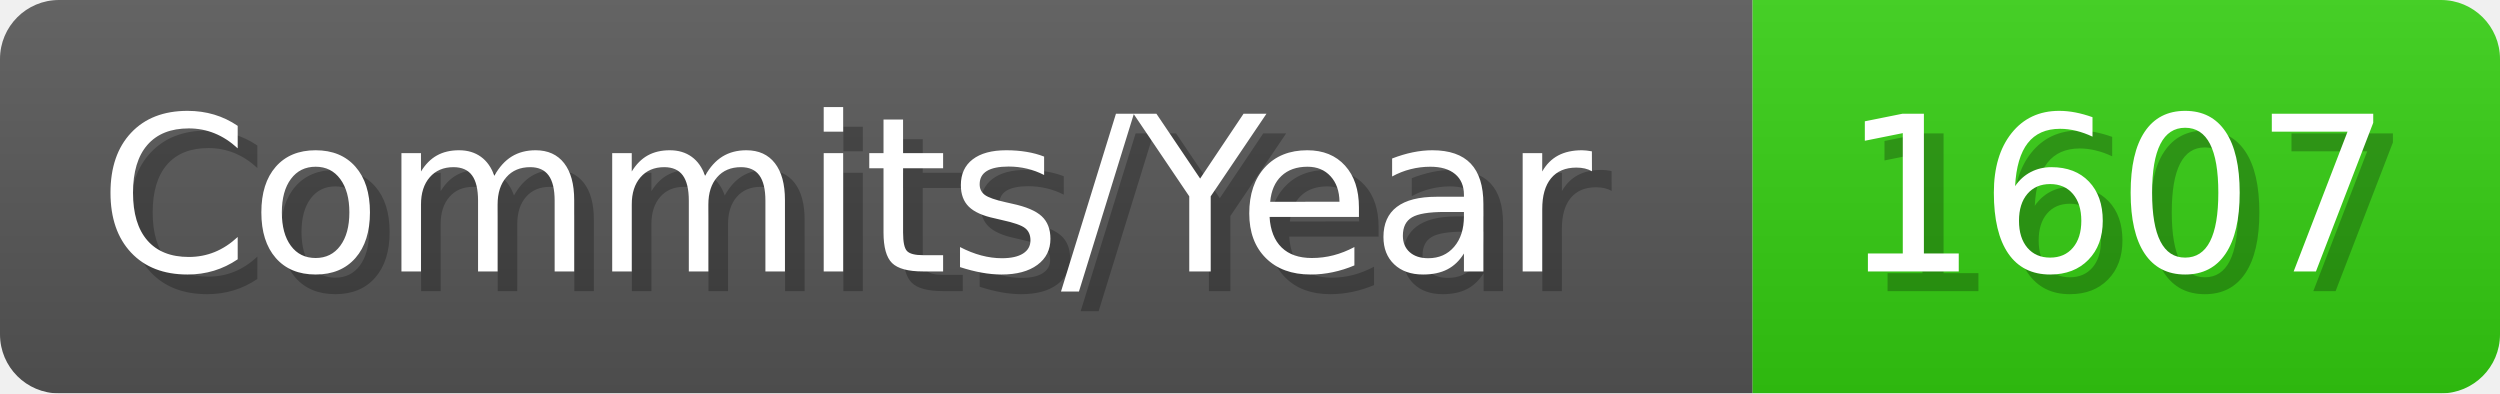
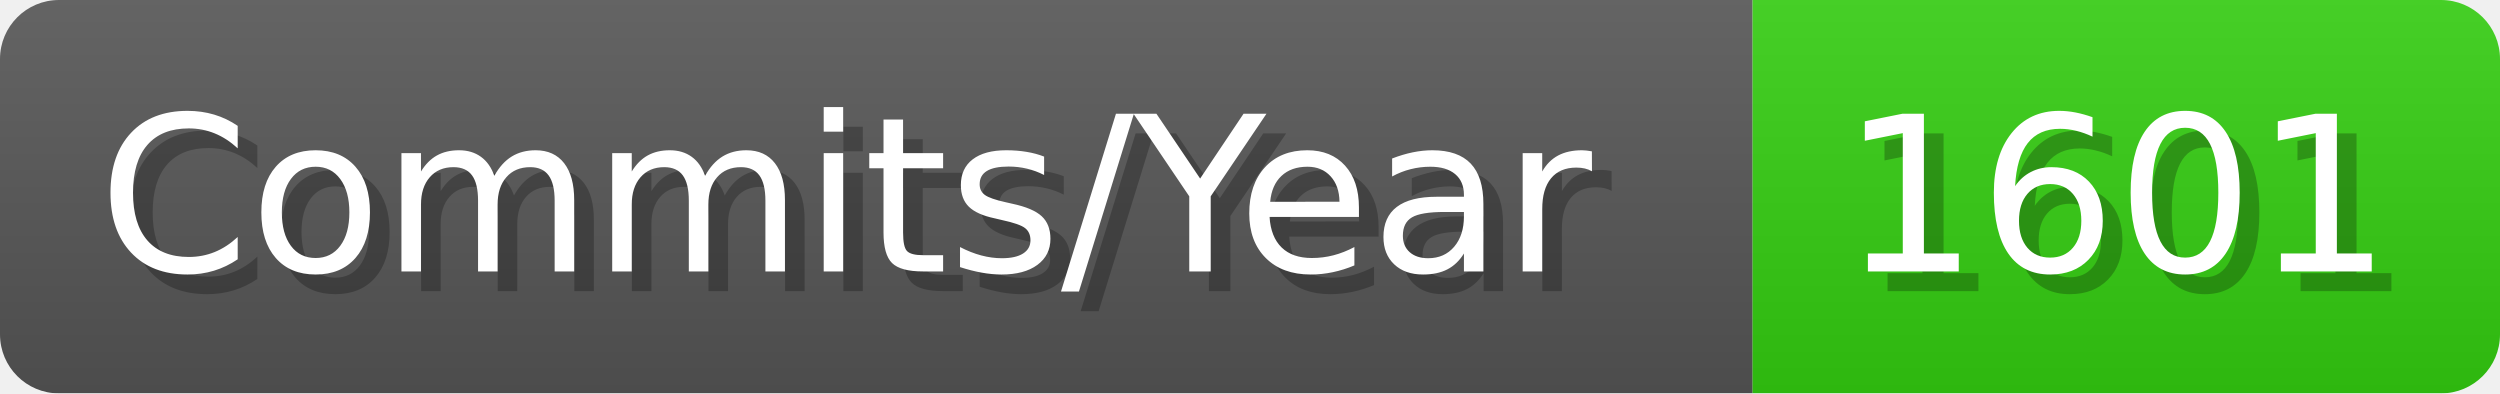
- <svg xmlns="http://www.w3.org/2000/svg" width="127.1" height="20" viewBox="0 0 1271 200" role="img" aria-label="Commits/Year: 1607">
+ <svg xmlns="http://www.w3.org/2000/svg" width="127.1" height="20" viewBox="0 0 1271 200" role="img" aria-label="Commits/Year: 1601">
  <linearGradient id="aUPdi" x2="0" y2="100%">
    <stop offset="0" stop-opacity=".1" stop-color="#EEE" />
    <stop offset="1" stop-opacity=".1" />
  </linearGradient>
  <mask id="WfAiQ">
    <rect width="1271" height="200" rx="30" fill="#FFF" />
  </mask>
  <g mask="url(#WfAiQ)">
    <rect width="891" height="200" fill="#555" />
    <rect width="380" height="200" fill="#3C1" x="891" />
    <rect width="1271" height="200" fill="url(#aUPdi)" />
  </g>
  <g aria-hidden="true" fill="#fff" text-anchor="start" font-family="Verdana,DejaVu Sans,sans-serif" font-size="110">
    <text x="60" y="148" textLength="791" fill="#000" opacity="0.25">Commits/Year</text>
    <text x="50" y="138" textLength="791">Commits/Year</text>
-     <text x="946" y="148" textLength="280" fill="#000" opacity="0.25">1607</text>
-     <text x="936" y="138" textLength="280">1607</text>
+     <text x="946" y="148" textLength="280" fill="#000" opacity="0.25">1601</text>
+     <text x="936" y="138" textLength="280">1601</text>
  </g>
</svg>
